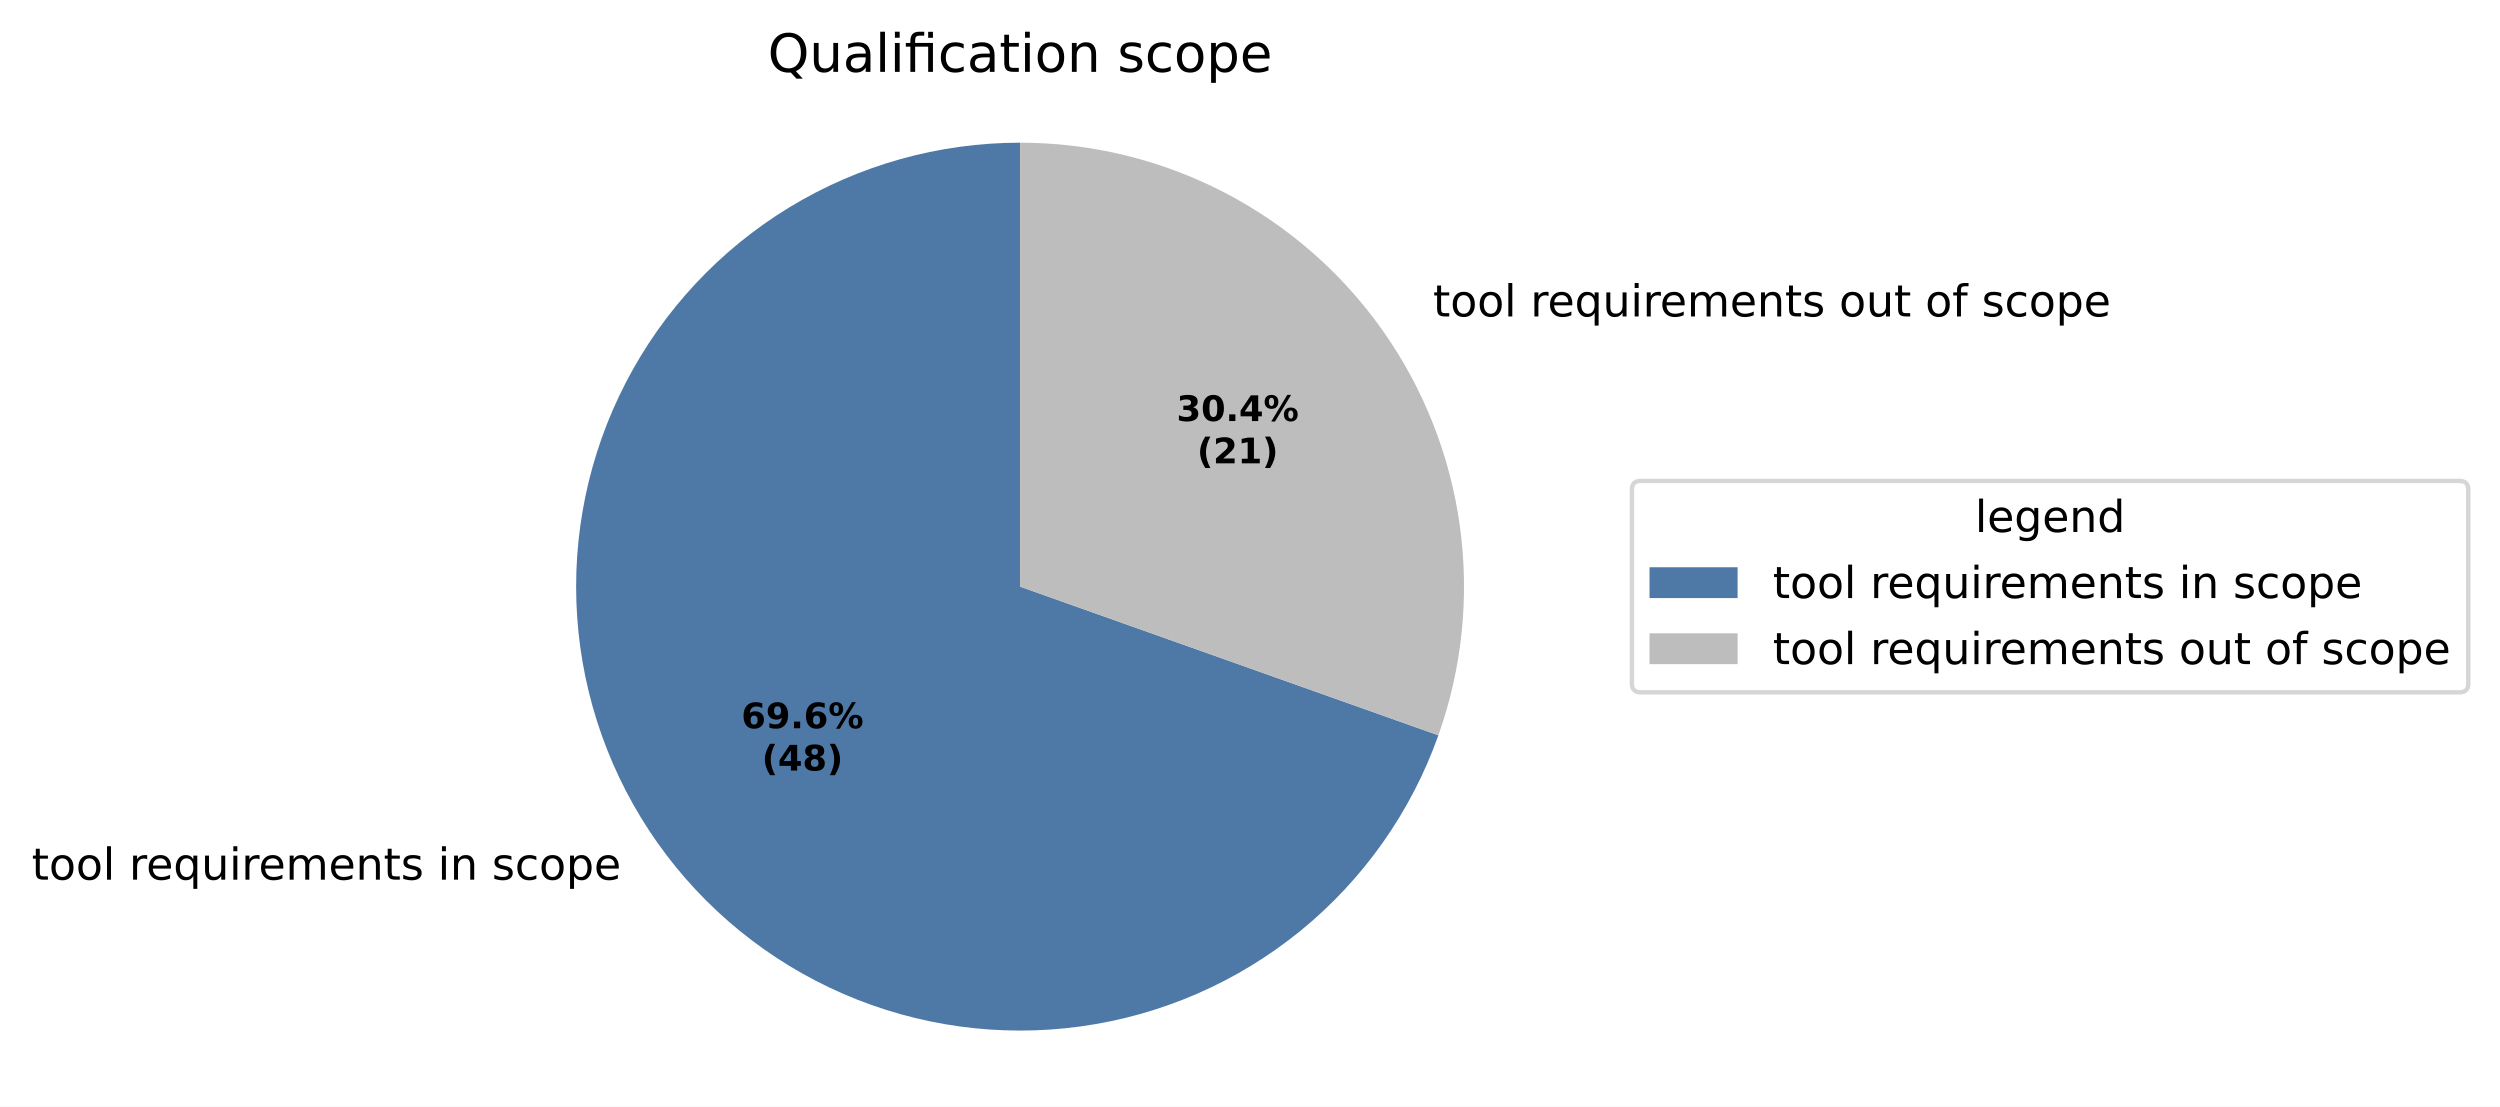
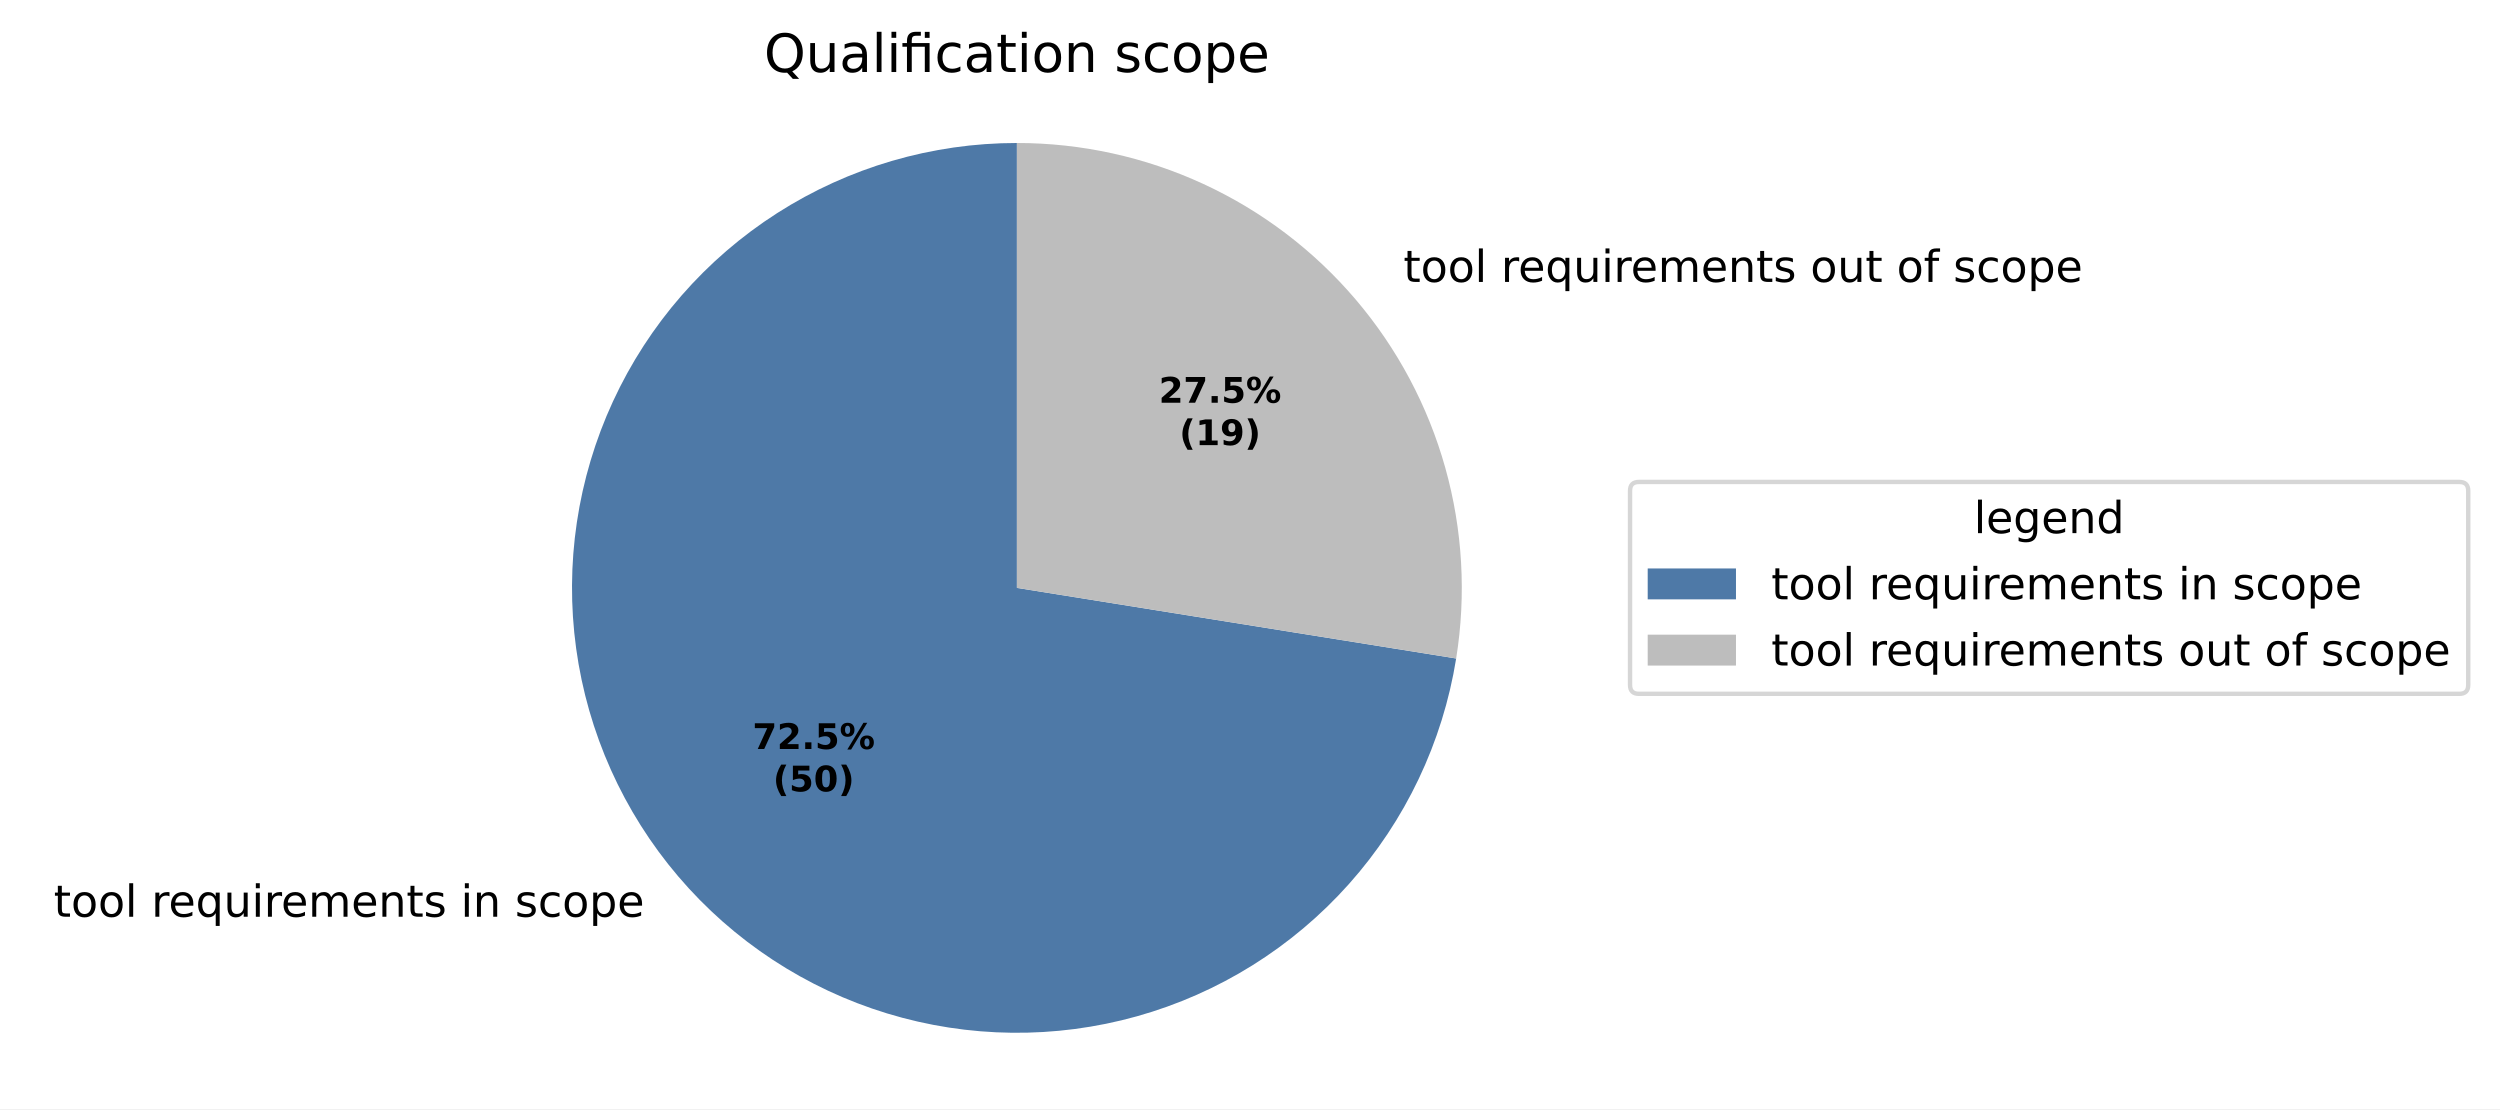
- <svg xmlns="http://www.w3.org/2000/svg" xmlns:xlink="http://www.w3.org/1999/xlink" width="567.637pt" height="251.278pt" viewBox="0 0 567.637 251.278" version="1.1">
+ <svg xmlns="http://www.w3.org/2000/svg" xmlns:xlink="http://www.w3.org/1999/xlink" width="566.425pt" height="251.278pt" viewBox="0 0 566.425 251.278" version="1.1">
  <defs>
    <style type="text/css">*{stroke-linejoin: round; stroke-linecap: butt}</style>
  </defs>
  <g id="figure_1">
    <g id="patch_1">
-       <path d="M 0 251.278  L 567.637 251.278  L 567.637 0  L 0 0  z " style="fill: #ffffff" />
+       <path d="M 0 251.278  L 566.425 251.278  L 566.425 0  L 0 0  z " style="fill: #ffffff" />
    </g>
    <g id="axes_1">
      <g id="patch_2">
-         <path d="M 231.612 32.398  C 213.141 32.398 195.02 37.475 179.238 47.073  C 163.456 56.67 150.611 70.423 142.113 86.824  C 133.615 103.224 129.787 121.649 131.047 140.077  C 132.308 158.505 138.61 176.237 149.262 191.328  C 159.914 206.418 174.511 218.294 191.453 225.653  C 208.395 233.012 227.039 235.575 245.338 233.059  C 263.637 230.544 280.898 223.047 295.226 211.39  C 309.554 199.733 320.407 184.359 326.592 166.954  L 231.612 133.198  z " style="fill: #4e79a7" />
+         <path d="M 230.4 32.398  C 211.149 32.398 192.295 37.913 176.079 48.287  C 159.862 58.661 146.952 73.467 138.883 90.945  C 130.813 108.423 127.917 127.852 130.539 146.924  C 133.16 165.996 141.191 183.923 153.676 198.576  C 166.162 213.228 182.588 224.002 201.002 229.616  C 219.416 235.231 239.059 235.454 257.596 230.261  C 276.133 225.067 292.799 214.67 305.615 200.305  C 318.431 185.94 326.868 168.201 329.923 149.194  L 230.4 133.198  z " style="fill: #4e79a7" />
      </g>
      <g id="patch_3">
-         <path d="M 326.592 166.954  C 331.997 151.747 333.671 135.461 331.473 119.473  C 329.276 103.484 323.27 88.254 313.963 75.069  C 304.656 61.884 292.317 51.124 277.987 43.699  C 263.657 36.274 247.751 32.398 231.612 32.398  L 231.612 133.198  z " style="fill: #bdbdbd" />
+         <path d="M 329.923 149.194  C 332.238 134.789 331.398 120.051 327.462 106.003  C 323.526 91.954 316.586 78.926 307.123 67.821  C 297.661 56.716 285.899 47.797 272.653 41.681  C 259.407 35.566 244.99 32.398 230.4 32.398  L 230.4 133.198  z " style="fill: #bdbdbd" />
      </g>
      <g id="matplotlib.axis_1" />
      <g id="matplotlib.axis_2" />
      <g id="text_1">
-         <g transform="translate(7.2 199.7386) scale(0.1 -0.1)">
+         <g transform="translate(12.17749 207.7113) scale(0.1 -0.1)">
          <defs>
            <path id="DejaVuSans-57" d="M 1172 4494  L 1172 3500  L 2356 3500  L 2356 3053  L 1172 3053  L 1172 1153  Q 1172 725 1289 603  Q 1406 481 1766 481  L 2356 481  L 2356 0  L 1766 0  Q 1100 0 847 248  Q 594 497 594 1153  L 594 3053  L 172 3053  L 172 3500  L 594 3500  L 594 4494  L 1172 4494  z " transform="scale(0.015625)" />
            <path id="DejaVuSans-52" d="M 1959 3097  Q 1497 3097 1228 2736  Q 959 2375 959 1747  Q 959 1119 1226 758  Q 1494 397 1959 397  Q 2419 397 2687 759  Q 2956 1122 2956 1747  Q 2956 2369 2687 2733  Q 2419 3097 1959 3097  z M 1959 3584  Q 2709 3584 3137 3096  Q 3566 2609 3566 1747  Q 3566 888 3137 398  Q 2709 -91 1959 -91  Q 1206 -91 779 398  Q 353 888 353 1747  Q 353 2609 779 3096  Q 1206 3584 1959 3584  z " transform="scale(0.015625)" />
            <path id="DejaVuSans-4f" d="M 603 4863  L 1178 4863  L 1178 0  L 603 0  L 603 4863  z " transform="scale(0.015625)" />
            <path id="DejaVuSans-3" transform="scale(0.015625)" />
            <path id="DejaVuSans-55" d="M 2631 2963  Q 2534 3019 2420 3045  Q 2306 3072 2169 3072  Q 1681 3072 1420 2755  Q 1159 2438 1159 1844  L 1159 0  L 581 0  L 581 3500  L 1159 3500  L 1159 2956  Q 1341 3275 1631 3429  Q 1922 3584 2338 3584  Q 2397 3584 2469 3576  Q 2541 3569 2628 3553  L 2631 2963  z " transform="scale(0.015625)" />
            <path id="DejaVuSans-48" d="M 3597 1894  L 3597 1613  L 953 1613  Q 991 1019 1311 708  Q 1631 397 2203 397  Q 2534 397 2845 478  Q 3156 559 3463 722  L 3463 178  Q 3153 47 2828 -22  Q 2503 -91 2169 -91  Q 1331 -91 842 396  Q 353 884 353 1716  Q 353 2575 817 3079  Q 1281 3584 2069 3584  Q 2775 3584 3186 3129  Q 3597 2675 3597 1894  z M 3022 2063  Q 3016 2534 2758 2815  Q 2500 3097 2075 3097  Q 1594 3097 1305 2825  Q 1016 2553 972 2059  L 3022 2063  z " transform="scale(0.015625)" />
            <path id="DejaVuSans-54" d="M 947 1747  Q 947 1113 1208 752  Q 1469 391 1925 391  Q 2381 391 2643 752  Q 2906 1113 2906 1747  Q 2906 2381 2643 2742  Q 2381 3103 1925 3103  Q 1469 3103 1208 2742  Q 947 2381 947 1747  z M 2906 525  Q 2725 213 2448 61  Q 2172 -91 1784 -91  Q 1150 -91 751 415  Q 353 922 353 1747  Q 353 2572 751 3078  Q 1150 3584 1784 3584  Q 2172 3584 2448 3432  Q 2725 3281 2906 2969  L 2906 3500  L 3481 3500  L 3481 -1331  L 2906 -1331  L 2906 525  z " transform="scale(0.015625)" />
            <path id="DejaVuSans-58" d="M 544 1381  L 544 3500  L 1119 3500  L 1119 1403  Q 1119 906 1312 657  Q 1506 409 1894 409  Q 2359 409 2629 706  Q 2900 1003 2900 1516  L 2900 3500  L 3475 3500  L 3475 0  L 2900 0  L 2900 538  Q 2691 219 2414 64  Q 2138 -91 1772 -91  Q 1169 -91 856 284  Q 544 659 544 1381  z M 1991 3584  L 1991 3584  z " transform="scale(0.015625)" />
            <path id="DejaVuSans-4c" d="M 603 3500  L 1178 3500  L 1178 0  L 603 0  L 603 3500  z M 603 4863  L 1178 4863  L 1178 4134  L 603 4134  L 603 4863  z " transform="scale(0.015625)" />
            <path id="DejaVuSans-50" d="M 3328 2828  Q 3544 3216 3844 3400  Q 4144 3584 4550 3584  Q 5097 3584 5394 3201  Q 5691 2819 5691 2113  L 5691 0  L 5113 0  L 5113 2094  Q 5113 2597 4934 2840  Q 4756 3084 4391 3084  Q 3944 3084 3684 2787  Q 3425 2491 3425 1978  L 3425 0  L 2847 0  L 2847 2094  Q 2847 2600 2669 2842  Q 2491 3084 2119 3084  Q 1678 3084 1418 2786  Q 1159 2488 1159 1978  L 1159 0  L 581 0  L 581 3500  L 1159 3500  L 1159 2956  Q 1356 3278 1631 3431  Q 1906 3584 2284 3584  Q 2666 3584 2933 3390  Q 3200 3197 3328 2828  z " transform="scale(0.015625)" />
            <path id="DejaVuSans-51" d="M 3513 2113  L 3513 0  L 2938 0  L 2938 2094  Q 2938 2591 2744 2837  Q 2550 3084 2163 3084  Q 1697 3084 1428 2787  Q 1159 2491 1159 1978  L 1159 0  L 581 0  L 581 3500  L 1159 3500  L 1159 2956  Q 1366 3272 1645 3428  Q 1925 3584 2291 3584  Q 2894 3584 3203 3211  Q 3513 2838 3513 2113  z " transform="scale(0.015625)" />
            <path id="DejaVuSans-56" d="M 2834 3397  L 2834 2853  Q 2591 2978 2328 3040  Q 2066 3103 1784 3103  Q 1356 3103 1142 2972  Q 928 2841 928 2578  Q 928 2378 1081 2264  Q 1234 2150 1697 2047  L 1894 2003  Q 2506 1872 2764 1633  Q 3022 1394 3022 966  Q 3022 478 2636 193  Q 2250 -91 1575 -91  Q 1294 -91 989 -36  Q 684 19 347 128  L 347 722  Q 666 556 975 473  Q 1284 391 1588 391  Q 1994 391 2212 530  Q 2431 669 2431 922  Q 2431 1156 2273 1281  Q 2116 1406 1581 1522  L 1381 1569  Q 847 1681 609 1914  Q 372 2147 372 2553  Q 372 3047 722 3315  Q 1072 3584 1716 3584  Q 2034 3584 2315 3537  Q 2597 3491 2834 3397  z " transform="scale(0.015625)" />
            <path id="DejaVuSans-46" d="M 3122 3366  L 3122 2828  Q 2878 2963 2633 3030  Q 2388 3097 2138 3097  Q 1578 3097 1268 2742  Q 959 2388 959 1747  Q 959 1106 1268 751  Q 1578 397 2138 397  Q 2388 397 2633 464  Q 2878 531 3122 666  L 3122 134  Q 2881 22 2623 -34  Q 2366 -91 2075 -91  Q 1284 -91 818 406  Q 353 903 353 1747  Q 353 2603 823 3093  Q 1294 3584 2113 3584  Q 2378 3584 2631 3529  Q 2884 3475 3122 3366  z " transform="scale(0.015625)" />
            <path id="DejaVuSans-53" d="M 1159 525  L 1159 -1331  L 581 -1331  L 581 3500  L 1159 3500  L 1159 2969  Q 1341 3281 1617 3432  Q 1894 3584 2278 3584  Q 2916 3584 3314 3078  Q 3713 2572 3713 1747  Q 3713 922 3314 415  Q 2916 -91 2278 -91  Q 1894 -91 1617 61  Q 1341 213 1159 525  z M 3116 1747  Q 3116 2381 2855 2742  Q 2594 3103 2138 3103  Q 1681 3103 1420 2742  Q 1159 2381 1159 1747  Q 1159 1113 1420 752  Q 1681 391 2138 391  Q 2594 391 2855 752  Q 3116 1113 3116 1747  z " transform="scale(0.015625)" />
          </defs>
          <use xlink:href="#DejaVuSans-57" />
          <use xlink:href="#DejaVuSans-52" transform="translate(39.20312 0)" />
          <use xlink:href="#DejaVuSans-52" transform="translate(100.3906 0)" />
          <use xlink:href="#DejaVuSans-4f" transform="translate(161.5781 0)" />
          <use xlink:href="#DejaVuSans-3" transform="translate(189.3594 0)" />
          <use xlink:href="#DejaVuSans-55" transform="translate(221.1406 0)" />
          <use xlink:href="#DejaVuSans-48" transform="translate(260.0469 0)" />
          <use xlink:href="#DejaVuSans-54" transform="translate(321.5781 0)" />
          <use xlink:href="#DejaVuSans-58" transform="translate(385.0625 0)" />
          <use xlink:href="#DejaVuSans-4c" transform="translate(448.4375 0)" />
          <use xlink:href="#DejaVuSans-55" transform="translate(476.2188 0)" />
          <use xlink:href="#DejaVuSans-48" transform="translate(515.125 0)" />
          <use xlink:href="#DejaVuSans-50" transform="translate(576.6562 0)" />
          <use xlink:href="#DejaVuSans-48" transform="translate(674.0625 0)" />
          <use xlink:href="#DejaVuSans-51" transform="translate(735.5938 0)" />
          <use xlink:href="#DejaVuSans-57" transform="translate(798.9688 0)" />
          <use xlink:href="#DejaVuSans-56" transform="translate(838.1719 0)" />
          <use xlink:href="#DejaVuSans-3" transform="translate(890.2656 0)" />
          <use xlink:href="#DejaVuSans-4c" transform="translate(922.0469 0)" />
          <use xlink:href="#DejaVuSans-51" transform="translate(949.8281 0)" />
          <use xlink:href="#DejaVuSans-3" transform="translate(1013.203 0)" />
          <use xlink:href="#DejaVuSans-56" transform="translate(1044.984 0)" />
          <use xlink:href="#DejaVuSans-46" transform="translate(1097.078 0)" />
          <use xlink:href="#DejaVuSans-52" transform="translate(1152.062 0)" />
          <use xlink:href="#DejaVuSans-53" transform="translate(1213.25 0)" />
          <use xlink:href="#DejaVuSans-48" transform="translate(1276.734 0)" />
        </g>
      </g>
      <g id="text_2">
-         <g transform="translate(322.1979 71.85388) scale(0.1 -0.1)">
+         <g transform="translate(314.7959 63.88145) scale(0.1 -0.1)">
          <defs>
            <path id="DejaVuSans-49" d="M 2375 4863  L 2375 4384  L 1825 4384  Q 1516 4384 1395 4259  Q 1275 4134 1275 3809  L 1275 3500  L 2222 3500  L 2222 3053  L 1275 3053  L 1275 0  L 697 0  L 697 3053  L 147 3053  L 147 3500  L 697 3500  L 697 3744  Q 697 4328 969 4595  Q 1241 4863 1831 4863  L 2375 4863  z " transform="scale(0.015625)" />
          </defs>
          <use xlink:href="#DejaVuSans-3" />
          <use xlink:href="#DejaVuSans-57" transform="translate(31.78125 0)" />
          <use xlink:href="#DejaVuSans-52" transform="translate(70.98438 0)" />
          <use xlink:href="#DejaVuSans-52" transform="translate(132.1719 0)" />
          <use xlink:href="#DejaVuSans-4f" transform="translate(193.3594 0)" />
          <use xlink:href="#DejaVuSans-3" transform="translate(221.1406 0)" />
          <use xlink:href="#DejaVuSans-55" transform="translate(252.9219 0)" />
          <use xlink:href="#DejaVuSans-48" transform="translate(291.8281 0)" />
          <use xlink:href="#DejaVuSans-54" transform="translate(353.3594 0)" />
          <use xlink:href="#DejaVuSans-58" transform="translate(416.8438 0)" />
          <use xlink:href="#DejaVuSans-4c" transform="translate(480.2188 0)" />
          <use xlink:href="#DejaVuSans-55" transform="translate(508 0)" />
          <use xlink:href="#DejaVuSans-48" transform="translate(546.9062 0)" />
          <use xlink:href="#DejaVuSans-50" transform="translate(608.4375 0)" />
          <use xlink:href="#DejaVuSans-48" transform="translate(705.8438 0)" />
          <use xlink:href="#DejaVuSans-51" transform="translate(767.375 0)" />
          <use xlink:href="#DejaVuSans-57" transform="translate(830.75 0)" />
          <use xlink:href="#DejaVuSans-56" transform="translate(869.9531 0)" />
          <use xlink:href="#DejaVuSans-3" transform="translate(922.0469 0)" />
          <use xlink:href="#DejaVuSans-52" transform="translate(953.8281 0)" />
          <use xlink:href="#DejaVuSans-58" transform="translate(1015.016 0)" />
          <use xlink:href="#DejaVuSans-57" transform="translate(1078.391 0)" />
          <use xlink:href="#DejaVuSans-3" transform="translate(1117.594 0)" />
          <use xlink:href="#DejaVuSans-52" transform="translate(1149.375 0)" />
          <use xlink:href="#DejaVuSans-49" transform="translate(1210.562 0)" />
          <use xlink:href="#DejaVuSans-3" transform="translate(1245.766 0)" />
          <use xlink:href="#DejaVuSans-56" transform="translate(1277.547 0)" />
          <use xlink:href="#DejaVuSans-46" transform="translate(1329.641 0)" />
          <use xlink:href="#DejaVuSans-52" transform="translate(1384.625 0)" />
          <use xlink:href="#DejaVuSans-53" transform="translate(1445.812 0)" />
          <use xlink:href="#DejaVuSans-48" transform="translate(1509.297 0)" />
        </g>
      </g>
      <g id="text_3">
-         <g transform="translate(168.325 165.3532) scale(0.08 -0.08)">
-           <defs>
-             <path id="DejaVuSans-Bold-19" d="M 2316 2303  Q 2000 2303 1842 2098  Q 1684 1894 1684 1484  Q 1684 1075 1842 870  Q 2000 666 2316 666  Q 2634 666 2792 870  Q 2950 1075 2950 1484  Q 2950 1894 2792 2098  Q 2634 2303 2316 2303  z M 3803 4544  L 3803 3681  Q 3506 3822 3243 3889  Q 2981 3956 2731 3956  Q 2194 3956 1894 3657  Q 1594 3359 1544 2772  Q 1750 2925 1990 3001  Q 2231 3078 2516 3078  Q 3231 3078 3670 2659  Q 4109 2241 4109 1563  Q 4109 813 3618 361  Q 3128 -91 2303 -91  Q 1394 -91 895 523  Q 397 1138 397 2266  Q 397 3422 980 4083  Q 1563 4744 2578 4744  Q 2900 4744 3203 4694  Q 3506 4644 3803 4544  z " transform="scale(0.015625)" />
+         <g transform="translate(170.4889 169.702) scale(0.08 -0.08)">
+           <defs>
+             <path id="DejaVuSans-Bold-1a" d="M 428 4666  L 3944 4666  L 3944 3988  L 2125 0  L 953 0  L 2675 3781  L 428 3781  L 428 4666  z " transform="scale(0.015625)" />
+             <path id="DejaVuSans-Bold-15" d="M 1844 884  L 3897 884  L 3897 0  L 506 0  L 506 884  L 2209 2388  Q 2438 2594 2547 2791  Q 2656 2988 2656 3200  Q 2656 3528 2436 3728  Q 2216 3928 1850 3928  Q 1569 3928 1234 3808  Q 900 3688 519 3450  L 519 4475  Q 925 4609 1322 4679  Q 1719 4750 2100 4750  Q 2938 4750 3402 4381  Q 3866 4013 3866 3353  Q 3866 2972 3669 2642  Q 3472 2313 2841 1759  L 1844 884  z " transform="scale(0.015625)" />
+             <path id="DejaVuSans-Bold-11" d="M 653 1209  L 1778 1209  L 1778 0  L 653 0  L 653 1209  z " transform="scale(0.015625)" />
+             <path id="DejaVuSans-Bold-18" d="M 678 4666  L 3669 4666  L 3669 3781  L 1638 3781  L 1638 3059  Q 1775 3097 1914 3117  Q 2053 3138 2203 3138  Q 3056 3138 3531 2711  Q 4006 2284 4006 1522  Q 4006 766 3489 337  Q 2972 -91 2053 -91  Q 1656 -91 1267 -14  Q 878 63 494 219  L 494 1166  Q 875 947 1217 837  Q 1559 728 1863 728  Q 2300 728 2551 942  Q 2803 1156 2803 1522  Q 2803 1891 2551 2103  Q 2300 2316 1863 2316  Q 1603 2316 1309 2248  Q 1016 2181 678 2041  L 678 4666  z " transform="scale(0.015625)" />
+             <path id="DejaVuSans-Bold-8" d="M 4959 1925  Q 4738 1925 4616 1733  Q 4494 1541 4494 1184  Q 4494 825 4614 633  Q 4734 441 4959 441  Q 5184 441 5303 633  Q 5422 825 5422 1184  Q 5422 1541 5301 1733  Q 5181 1925 4959 1925  z M 4959 2450  Q 5541 2450 5875 2112  Q 6209 1775 6209 1184  Q 6209 594 5875 251  Q 5541 -91 4959 -91  Q 4378 -91 4042 251  Q 3706 594 3706 1184  Q 3706 1772 4042 2111  Q 4378 2450 4959 2450  z M 2094 -91  L 1403 -91  L 4319 4750  L 5013 4750  L 2094 -91  z M 1453 4750  Q 2034 4750 2367 4411  Q 2700 4072 2700 3481  Q 2700 2891 2367 2550  Q 2034 2209 1453 2209  Q 872 2209 539 2550  Q 206 2891 206 3481  Q 206 4072 539 4411  Q 872 4750 1453 4750  z M 1453 4225  Q 1228 4225 1106 4031  Q 984 3838 984 3481  Q 984 3122 1106 2926  Q 1228 2731 1453 2731  Q 1678 2731 1798 2926  Q 1919 3122 1919 3481  Q 1919 3838 1797 4031  Q 1675 4225 1453 4225  z " transform="scale(0.015625)" />
+           </defs>
+           <use xlink:href="#DejaVuSans-Bold-1a" />
+           <use xlink:href="#DejaVuSans-Bold-15" transform="translate(69.57812 0)" />
+           <use xlink:href="#DejaVuSans-Bold-11" transform="translate(139.1562 0)" />
+           <use xlink:href="#DejaVuSans-Bold-18" transform="translate(177.1406 0)" />
+           <use xlink:href="#DejaVuSans-Bold-8" transform="translate(246.7188 0)" />
+         </g>
+         <g transform="translate(175.1433 179.3036) scale(0.08 -0.08)">
+           <defs>
+             <path id="DejaVuSans-Bold-b" d="M 2413 -844  L 1484 -844  Q 1006 -72 778 623  Q 550 1319 550 2003  Q 550 2688 779 3389  Q 1009 4091 1484 4856  L 2413 4856  Q 2013 4116 1813 3408  Q 1613 2700 1613 2009  Q 1613 1319 1811 609  Q 2009 -100 2413 -844  z " transform="scale(0.015625)" />
+             <path id="DejaVuSans-Bold-13" d="M 2944 2338  Q 2944 3213 2780 3570  Q 2616 3928 2228 3928  Q 1841 3928 1675 3570  Q 1509 3213 1509 2338  Q 1509 1453 1675 1090  Q 1841 728 2228 728  Q 2613 728 2778 1090  Q 2944 1453 2944 2338  z M 4147 2328  Q 4147 1169 3647 539  Q 3147 -91 2228 -91  Q 1306 -91 806 539  Q 306 1169 306 2328  Q 306 3491 806 4120  Q 1306 4750 2228 4750  Q 3147 4750 3647 4120  Q 4147 3491 4147 2328  z " transform="scale(0.015625)" />
+             <path id="DejaVuSans-Bold-c" d="M 513 -844  Q 913 -100 1113 609  Q 1313 1319 1313 2009  Q 1313 2700 1113 3408  Q 913 4116 513 4856  L 1441 4856  Q 1916 4091 2145 3389  Q 2375 2688 2375 2003  Q 2375 1319 2147 623  Q 1919 -72 1441 -844  L 513 -844  z " transform="scale(0.015625)" />
+           </defs>
+           <use xlink:href="#DejaVuSans-Bold-b" />
+           <use xlink:href="#DejaVuSans-Bold-18" transform="translate(45.70312 0)" />
+           <use xlink:href="#DejaVuSans-Bold-13" transform="translate(115.2812 0)" />
+           <use xlink:href="#DejaVuSans-Bold-c" transform="translate(184.8594 0)" />
+         </g>
+       </g>
+       <g id="text_4">
+         <g transform="translate(262.5572 91.24935) scale(0.08 -0.08)">
+           <use xlink:href="#DejaVuSans-Bold-15" />
+           <use xlink:href="#DejaVuSans-Bold-1a" transform="translate(69.57812 0)" />
+           <use xlink:href="#DejaVuSans-Bold-11" transform="translate(139.1562 0)" />
+           <use xlink:href="#DejaVuSans-Bold-18" transform="translate(177.1406 0)" />
+           <use xlink:href="#DejaVuSans-Bold-8" transform="translate(246.7188 0)" />
+         </g>
+         <g transform="translate(267.2116 100.8509) scale(0.08 -0.08)">
+           <defs>
+             <path id="DejaVuSans-Bold-14" d="M 750 831  L 1813 831  L 1813 3847  L 722 3622  L 722 4441  L 1806 4666  L 2950 4666  L 2950 831  L 4013 831  L 4013 0  L 750 0  L 750 831  z " transform="scale(0.015625)" />
            <path id="DejaVuSans-Bold-1c" d="M 641 103  L 641 966  Q 928 831 1190 764  Q 1453 697 1709 697  Q 2247 697 2547 995  Q 2847 1294 2900 1881  Q 2688 1725 2447 1647  Q 2206 1569 1925 1569  Q 1209 1569 770 1986  Q 331 2403 331 3084  Q 331 3838 820 4291  Q 1309 4744 2131 4744  Q 3044 4744 3544 4128  Q 4044 3513 4044 2388  Q 4044 1231 3459 570  Q 2875 -91 1856 -91  Q 1528 -91 1228 -42  Q 928 6 641 103  z M 2125 2350  Q 2441 2350 2600 2554  Q 2759 2759 2759 3169  Q 2759 3575 2600 3781  Q 2441 3988 2125 3988  Q 1809 3988 1650 3781  Q 1491 3575 1491 3169  Q 1491 2759 1650 2554  Q 1809 2350 2125 2350  z " transform="scale(0.015625)" />
-             <path id="DejaVuSans-Bold-11" d="M 653 1209  L 1778 1209  L 1778 0  L 653 0  L 653 1209  z " transform="scale(0.015625)" />
-             <path id="DejaVuSans-Bold-8" d="M 4959 1925  Q 4738 1925 4616 1733  Q 4494 1541 4494 1184  Q 4494 825 4614 633  Q 4734 441 4959 441  Q 5184 441 5303 633  Q 5422 825 5422 1184  Q 5422 1541 5301 1733  Q 5181 1925 4959 1925  z M 4959 2450  Q 5541 2450 5875 2112  Q 6209 1775 6209 1184  Q 6209 594 5875 251  Q 5541 -91 4959 -91  Q 4378 -91 4042 251  Q 3706 594 3706 1184  Q 3706 1772 4042 2111  Q 4378 2450 4959 2450  z M 2094 -91  L 1403 -91  L 4319 4750  L 5013 4750  L 2094 -91  z M 1453 4750  Q 2034 4750 2367 4411  Q 2700 4072 2700 3481  Q 2700 2891 2367 2550  Q 2034 2209 1453 2209  Q 872 2209 539 2550  Q 206 2891 206 3481  Q 206 4072 539 4411  Q 872 4750 1453 4750  z M 1453 4225  Q 1228 4225 1106 4031  Q 984 3838 984 3481  Q 984 3122 1106 2926  Q 1228 2731 1453 2731  Q 1678 2731 1798 2926  Q 1919 3122 1919 3481  Q 1919 3838 1797 4031  Q 1675 4225 1453 4225  z " transform="scale(0.015625)" />
-           </defs>
-           <use xlink:href="#DejaVuSans-Bold-19" />
-           <use xlink:href="#DejaVuSans-Bold-1c" transform="translate(69.57812 0)" />
-           <use xlink:href="#DejaVuSans-Bold-11" transform="translate(139.1562 0)" />
-           <use xlink:href="#DejaVuSans-Bold-19" transform="translate(177.1406 0)" />
-           <use xlink:href="#DejaVuSans-Bold-8" transform="translate(246.7188 0)" />
-         </g>
-         <g transform="translate(172.9794 174.9547) scale(0.08 -0.08)">
-           <defs>
-             <path id="DejaVuSans-Bold-b" d="M 2413 -844  L 1484 -844  Q 1006 -72 778 623  Q 550 1319 550 2003  Q 550 2688 779 3389  Q 1009 4091 1484 4856  L 2413 4856  Q 2013 4116 1813 3408  Q 1613 2700 1613 2009  Q 1613 1319 1811 609  Q 2009 -100 2413 -844  z " transform="scale(0.015625)" />
-             <path id="DejaVuSans-Bold-17" d="M 2356 3675  L 1038 1722  L 2356 1722  L 2356 3675  z M 2156 4666  L 3494 4666  L 3494 1722  L 4159 1722  L 4159 850  L 3494 850  L 3494 0  L 2356 0  L 2356 850  L 288 850  L 288 1881  L 2156 4666  z " transform="scale(0.015625)" />
-             <path id="DejaVuSans-Bold-1b" d="M 2228 2088  Q 1891 2088 1709 1903  Q 1528 1719 1528 1375  Q 1528 1031 1709 848  Q 1891 666 2228 666  Q 2563 666 2741 848  Q 2919 1031 2919 1375  Q 2919 1722 2741 1905  Q 2563 2088 2228 2088  z M 1350 2484  Q 925 2613 709 2878  Q 494 3144 494 3541  Q 494 4131 934 4440  Q 1375 4750 2228 4750  Q 3075 4750 3515 4442  Q 3956 4134 3956 3541  Q 3956 3144 3739 2878  Q 3522 2613 3097 2484  Q 3572 2353 3814 2058  Q 4056 1763 4056 1313  Q 4056 619 3595 264  Q 3134 -91 2228 -91  Q 1319 -91 855 264  Q 391 619 391 1313  Q 391 1763 633 2058  Q 875 2353 1350 2484  z M 1631 3419  Q 1631 3141 1786 2991  Q 1941 2841 2228 2841  Q 2509 2841 2662 2991  Q 2816 3141 2816 3419  Q 2816 3697 2662 3845  Q 2509 3994 2228 3994  Q 1941 3994 1786 3844  Q 1631 3694 1631 3419  z " transform="scale(0.015625)" />
-             <path id="DejaVuSans-Bold-c" d="M 513 -844  Q 913 -100 1113 609  Q 1313 1319 1313 2009  Q 1313 2700 1113 3408  Q 913 4116 513 4856  L 1441 4856  Q 1916 4091 2145 3389  Q 2375 2688 2375 2003  Q 2375 1319 2147 623  Q 1919 -72 1441 -844  L 513 -844  z " transform="scale(0.015625)" />
          </defs>
          <use xlink:href="#DejaVuSans-Bold-b" />
-           <use xlink:href="#DejaVuSans-Bold-17" transform="translate(45.70312 0)" />
-           <use xlink:href="#DejaVuSans-Bold-1b" transform="translate(115.2812 0)" />
+           <use xlink:href="#DejaVuSans-Bold-14" transform="translate(45.70312 0)" />
+           <use xlink:href="#DejaVuSans-Bold-1c" transform="translate(115.2812 0)" />
          <use xlink:href="#DejaVuSans-Bold-c" transform="translate(184.8594 0)" />
        </g>
      </g>
-       <g id="text_4">
-         <g transform="translate(267.1457 95.59789) scale(0.08 -0.08)">
-           <defs>
-             <path id="DejaVuSans-Bold-16" d="M 2981 2516  Q 3453 2394 3698 2092  Q 3944 1791 3944 1325  Q 3944 631 3412 270  Q 2881 -91 1863 -91  Q 1503 -91 1142 -33  Q 781 25 428 141  L 428 1069  Q 766 900 1098 814  Q 1431 728 1753 728  Q 2231 728 2486 893  Q 2741 1059 2741 1369  Q 2741 1688 2480 1852  Q 2219 2016 1709 2016  L 1228 2016  L 1228 2791  L 1734 2791  Q 2188 2791 2409 2933  Q 2631 3075 2631 3366  Q 2631 3634 2415 3781  Q 2200 3928 1806 3928  Q 1516 3928 1219 3862  Q 922 3797 628 3669  L 628 4550  Q 984 4650 1334 4700  Q 1684 4750 2022 4750  Q 2931 4750 3382 4451  Q 3834 4153 3834 3553  Q 3834 3144 3618 2883  Q 3403 2622 2981 2516  z " transform="scale(0.015625)" />
-             <path id="DejaVuSans-Bold-13" d="M 2944 2338  Q 2944 3213 2780 3570  Q 2616 3928 2228 3928  Q 1841 3928 1675 3570  Q 1509 3213 1509 2338  Q 1509 1453 1675 1090  Q 1841 728 2228 728  Q 2613 728 2778 1090  Q 2944 1453 2944 2338  z M 4147 2328  Q 4147 1169 3647 539  Q 3147 -91 2228 -91  Q 1306 -91 806 539  Q 306 1169 306 2328  Q 306 3491 806 4120  Q 1306 4750 2228 4750  Q 3147 4750 3647 4120  Q 4147 3491 4147 2328  z " transform="scale(0.015625)" />
-           </defs>
-           <use xlink:href="#DejaVuSans-Bold-16" />
-           <use xlink:href="#DejaVuSans-Bold-13" transform="translate(69.57812 0)" />
-           <use xlink:href="#DejaVuSans-Bold-11" transform="translate(139.1562 0)" />
-           <use xlink:href="#DejaVuSans-Bold-17" transform="translate(177.1406 0)" />
-           <use xlink:href="#DejaVuSans-Bold-8" transform="translate(246.7188 0)" />
-         </g>
-         <g transform="translate(271.8001 105.1995) scale(0.08 -0.08)">
-           <defs>
-             <path id="DejaVuSans-Bold-15" d="M 1844 884  L 3897 884  L 3897 0  L 506 0  L 506 884  L 2209 2388  Q 2438 2594 2547 2791  Q 2656 2988 2656 3200  Q 2656 3528 2436 3728  Q 2216 3928 1850 3928  Q 1569 3928 1234 3808  Q 900 3688 519 3450  L 519 4475  Q 925 4609 1322 4679  Q 1719 4750 2100 4750  Q 2938 4750 3402 4381  Q 3866 4013 3866 3353  Q 3866 2972 3669 2642  Q 3472 2313 2841 1759  L 1844 884  z " transform="scale(0.015625)" />
-             <path id="DejaVuSans-Bold-14" d="M 750 831  L 1813 831  L 1813 3847  L 722 3622  L 722 4441  L 1806 4666  L 2950 4666  L 2950 831  L 4013 831  L 4013 0  L 750 0  L 750 831  z " transform="scale(0.015625)" />
-           </defs>
-           <use xlink:href="#DejaVuSans-Bold-b" />
-           <use xlink:href="#DejaVuSans-Bold-15" transform="translate(45.70312 0)" />
-           <use xlink:href="#DejaVuSans-Bold-14" transform="translate(115.2812 0)" />
-           <use xlink:href="#DejaVuSans-Bold-c" transform="translate(184.8594 0)" />
-         </g>
-       </g>
      <g id="text_5">
-         <g transform="translate(174.3244 16.31812) scale(0.12 -0.12)">
+         <g transform="translate(173.1122 16.31812) scale(0.12 -0.12)">
          <defs>
            <path id="DejaVuSans-34" d="M 2522 4238  Q 1834 4238 1429 3725  Q 1025 3213 1025 2328  Q 1025 1447 1429 934  Q 1834 422 2522 422  Q 3209 422 3611 934  Q 4013 1447 4013 2328  Q 4013 3213 3611 3725  Q 3209 4238 2522 4238  z M 3406 84  L 4238 -825  L 3475 -825  L 2784 -78  Q 2681 -84 2626 -87  Q 2572 -91 2522 -91  Q 1538 -91 948 567  Q 359 1225 359 2328  Q 359 3434 948 4092  Q 1538 4750 2522 4750  Q 3503 4750 4090 4092  Q 4678 3434 4678 2328  Q 4678 1516 4351 937  Q 4025 359 3406 84  z " transform="scale(0.015625)" />
            <path id="DejaVuSans-44" d="M 2194 1759  Q 1497 1759 1228 1600  Q 959 1441 959 1056  Q 959 750 1161 570  Q 1363 391 1709 391  Q 2188 391 2477 730  Q 2766 1069 2766 1631  L 2766 1759  L 2194 1759  z M 3341 1997  L 3341 0  L 2766 0  L 2766 531  Q 2569 213 2275 61  Q 1981 -91 1556 -91  Q 1019 -91 701 211  Q 384 513 384 1019  Q 384 1609 779 1909  Q 1175 2209 1959 2209  L 2766 2209  L 2766 2266  Q 2766 2663 2505 2880  Q 2244 3097 1772 3097  Q 1472 3097 1187 3025  Q 903 2953 641 2809  L 641 3341  Q 956 3463 1253 3523  Q 1550 3584 1831 3584  Q 2591 3584 2966 3190  Q 3341 2797 3341 1997  z " transform="scale(0.015625)" />
            <path id="DejaVuSans-13af" d="M 3431 3500  L 3431 0  L 2853 0  L 2853 3053  L 1275 3053  L 1275 0  L 697 0  L 697 3053  L 147 3053  L 147 3500  L 697 3500  L 697 3744  Q 697 4316 967 4589  Q 1238 4863 1797 4863  L 2375 4863  L 2375 4384  L 1825 4384  Q 1516 4384 1395 4259  Q 1275 4134 1275 3809  L 1275 3500  L 3431 3500  z M 2853 4856  L 3431 4856  L 3431 4128  L 2853 4128  L 2853 4856  z " transform="scale(0.015625)" />
          </defs>
          <use xlink:href="#DejaVuSans-34" />
          <use xlink:href="#DejaVuSans-58" transform="translate(78.71875 0)" />
          <use xlink:href="#DejaVuSans-44" transform="translate(142.0938 0)" />
          <use xlink:href="#DejaVuSans-4f" transform="translate(203.375 0)" />
          <use xlink:href="#DejaVuSans-4c" transform="translate(231.1562 0)" />
          <use xlink:href="#DejaVuSans-13af" transform="translate(258.9375 0)" />
          <use xlink:href="#DejaVuSans-46" transform="translate(321.9219 0)" />
          <use xlink:href="#DejaVuSans-44" transform="translate(376.9062 0)" />
          <use xlink:href="#DejaVuSans-57" transform="translate(438.1875 0)" />
          <use xlink:href="#DejaVuSans-4c" transform="translate(477.3906 0)" />
          <use xlink:href="#DejaVuSans-52" transform="translate(505.1719 0)" />
          <use xlink:href="#DejaVuSans-51" transform="translate(566.3594 0)" />
          <use xlink:href="#DejaVuSans-3" transform="translate(629.7344 0)" />
          <use xlink:href="#DejaVuSans-56" transform="translate(661.5156 0)" />
          <use xlink:href="#DejaVuSans-46" transform="translate(713.6094 0)" />
          <use xlink:href="#DejaVuSans-52" transform="translate(768.5938 0)" />
          <use xlink:href="#DejaVuSans-53" transform="translate(829.7812 0)" />
          <use xlink:href="#DejaVuSans-48" transform="translate(893.2656 0)" />
        </g>
      </g>
      <g id="legend_1">
        <g id="patch_4">
-           <path d="M 372.532 157.199  L 558.437 157.199  Q 560.437 157.199 560.437 155.199  L 560.437 111.197  Q 560.437 109.197 558.437 109.197  L 372.532 109.197  Q 370.532 109.197 370.532 111.197  L 370.532 155.199  Q 370.532 157.199 372.532 157.199  z " style="fill: #ffffff; opacity: 0.8; stroke: #cccccc; stroke-linejoin: miter" />
+           <path d="M 371.32 157.199  L 557.225 157.199  Q 559.225 157.199 559.225 155.199  L 559.225 111.197  Q 559.225 109.197 557.225 109.197  L 371.32 109.197  Q 369.32 109.197 369.32 111.197  L 369.32 155.199  Q 369.32 157.199 371.32 157.199  z " style="fill: #ffffff; opacity: 0.8; stroke: #cccccc; stroke-linejoin: miter" />
        </g>
        <g id="text_6">
-           <g transform="translate(448.4252 120.7954) scale(0.1 -0.1)">
+           <g transform="translate(447.213 120.7954) scale(0.1 -0.1)">
            <defs>
              <path id="DejaVuSans-4a" d="M 2906 1791  Q 2906 2416 2648 2759  Q 2391 3103 1925 3103  Q 1463 3103 1205 2759  Q 947 2416 947 1791  Q 947 1169 1205 825  Q 1463 481 1925 481  Q 2391 481 2648 825  Q 2906 1169 2906 1791  z M 3481 434  Q 3481 -459 3084 -895  Q 2688 -1331 1869 -1331  Q 1566 -1331 1297 -1286  Q 1028 -1241 775 -1147  L 775 -588  Q 1028 -725 1275 -790  Q 1522 -856 1778 -856  Q 2344 -856 2625 -561  Q 2906 -266 2906 331  L 2906 616  Q 2728 306 2450 153  Q 2172 0 1784 0  Q 1141 0 747 490  Q 353 981 353 1791  Q 353 2603 747 3093  Q 1141 3584 1784 3584  Q 2172 3584 2450 3431  Q 2728 3278 2906 2969  L 2906 3500  L 3481 3500  L 3481 434  z " transform="scale(0.015625)" />
              <path id="DejaVuSans-47" d="M 2906 2969  L 2906 4863  L 3481 4863  L 3481 0  L 2906 0  L 2906 525  Q 2725 213 2448 61  Q 2172 -91 1784 -91  Q 1150 -91 751 415  Q 353 922 353 1747  Q 353 2572 751 3078  Q 1150 3584 1784 3584  Q 2172 3584 2448 3432  Q 2725 3281 2906 2969  z M 947 1747  Q 947 1113 1208 752  Q 1469 391 1925 391  Q 2381 391 2643 752  Q 2906 1113 2906 1747  Q 2906 2381 2643 2742  Q 2381 3103 1925 3103  Q 1469 3103 1208 2742  Q 947 2381 947 1747  z " transform="scale(0.015625)" />
            </defs>
            <use xlink:href="#DejaVuSans-4f" />
            <use xlink:href="#DejaVuSans-48" transform="translate(27.78125 0)" />
            <use xlink:href="#DejaVuSans-4a" transform="translate(89.3125 0)" />
            <use xlink:href="#DejaVuSans-48" transform="translate(152.7969 0)" />
            <use xlink:href="#DejaVuSans-51" transform="translate(214.3281 0)" />
            <use xlink:href="#DejaVuSans-47" transform="translate(277.7031 0)" />
          </g>
        </g>
        <g id="patch_5">
-           <path d="M 374.532 135.796  L 394.532 135.796  L 394.532 128.796  L 374.532 128.796  z " style="fill: #4e79a7" />
+           <path d="M 373.32 135.796  L 393.32 135.796  L 393.32 128.796  L 373.32 128.796  z " style="fill: #4e79a7" />
        </g>
        <g id="text_7">
-           <g transform="translate(402.5322 135.7962) scale(0.1 -0.1)">
+           <g transform="translate(401.32 135.7962) scale(0.1 -0.1)">
            <use xlink:href="#DejaVuSans-57" />
            <use xlink:href="#DejaVuSans-52" transform="translate(39.20312 0)" />
            <use xlink:href="#DejaVuSans-52" transform="translate(100.3906 0)" />
            <use xlink:href="#DejaVuSans-4f" transform="translate(161.5781 0)" />
            <use xlink:href="#DejaVuSans-3" transform="translate(189.3594 0)" />
            <use xlink:href="#DejaVuSans-55" transform="translate(221.1406 0)" />
            <use xlink:href="#DejaVuSans-48" transform="translate(260.0469 0)" />
            <use xlink:href="#DejaVuSans-54" transform="translate(321.5781 0)" />
            <use xlink:href="#DejaVuSans-58" transform="translate(385.0625 0)" />
            <use xlink:href="#DejaVuSans-4c" transform="translate(448.4375 0)" />
            <use xlink:href="#DejaVuSans-55" transform="translate(476.2188 0)" />
            <use xlink:href="#DejaVuSans-48" transform="translate(515.125 0)" />
            <use xlink:href="#DejaVuSans-50" transform="translate(576.6562 0)" />
            <use xlink:href="#DejaVuSans-48" transform="translate(674.0625 0)" />
            <use xlink:href="#DejaVuSans-51" transform="translate(735.5938 0)" />
            <use xlink:href="#DejaVuSans-57" transform="translate(798.9688 0)" />
            <use xlink:href="#DejaVuSans-56" transform="translate(838.1719 0)" />
            <use xlink:href="#DejaVuSans-3" transform="translate(890.2656 0)" />
            <use xlink:href="#DejaVuSans-4c" transform="translate(922.0469 0)" />
            <use xlink:href="#DejaVuSans-51" transform="translate(949.8281 0)" />
            <use xlink:href="#DejaVuSans-3" transform="translate(1013.203 0)" />
            <use xlink:href="#DejaVuSans-56" transform="translate(1044.984 0)" />
            <use xlink:href="#DejaVuSans-46" transform="translate(1097.078 0)" />
            <use xlink:href="#DejaVuSans-52" transform="translate(1152.062 0)" />
            <use xlink:href="#DejaVuSans-53" transform="translate(1213.25 0)" />
            <use xlink:href="#DejaVuSans-48" transform="translate(1276.734 0)" />
          </g>
        </g>
        <g id="patch_6">
-           <path d="M 374.532 150.797  L 394.532 150.797  L 394.532 143.797  L 374.532 143.797  z " style="fill: #bdbdbd" />
+           <path d="M 373.32 150.797  L 393.32 150.797  L 393.32 143.797  L 373.32 143.797  z " style="fill: #bdbdbd" />
        </g>
        <g id="text_8">
-           <g transform="translate(402.5322 150.797) scale(0.1 -0.1)">
+           <g transform="translate(401.32 150.797) scale(0.1 -0.1)">
            <use xlink:href="#DejaVuSans-57" />
            <use xlink:href="#DejaVuSans-52" transform="translate(39.20312 0)" />
            <use xlink:href="#DejaVuSans-52" transform="translate(100.3906 0)" />
            <use xlink:href="#DejaVuSans-4f" transform="translate(161.5781 0)" />
            <use xlink:href="#DejaVuSans-3" transform="translate(189.3594 0)" />
            <use xlink:href="#DejaVuSans-55" transform="translate(221.1406 0)" />
            <use xlink:href="#DejaVuSans-48" transform="translate(260.0469 0)" />
            <use xlink:href="#DejaVuSans-54" transform="translate(321.5781 0)" />
            <use xlink:href="#DejaVuSans-58" transform="translate(385.0625 0)" />
            <use xlink:href="#DejaVuSans-4c" transform="translate(448.4375 0)" />
            <use xlink:href="#DejaVuSans-55" transform="translate(476.2188 0)" />
            <use xlink:href="#DejaVuSans-48" transform="translate(515.125 0)" />
            <use xlink:href="#DejaVuSans-50" transform="translate(576.6562 0)" />
            <use xlink:href="#DejaVuSans-48" transform="translate(674.0625 0)" />
            <use xlink:href="#DejaVuSans-51" transform="translate(735.5938 0)" />
            <use xlink:href="#DejaVuSans-57" transform="translate(798.9688 0)" />
            <use xlink:href="#DejaVuSans-56" transform="translate(838.1719 0)" />
            <use xlink:href="#DejaVuSans-3" transform="translate(890.2656 0)" />
            <use xlink:href="#DejaVuSans-52" transform="translate(922.0469 0)" />
            <use xlink:href="#DejaVuSans-58" transform="translate(983.2344 0)" />
            <use xlink:href="#DejaVuSans-57" transform="translate(1046.609 0)" />
            <use xlink:href="#DejaVuSans-3" transform="translate(1085.812 0)" />
            <use xlink:href="#DejaVuSans-52" transform="translate(1117.594 0)" />
            <use xlink:href="#DejaVuSans-49" transform="translate(1178.781 0)" />
            <use xlink:href="#DejaVuSans-3" transform="translate(1213.984 0)" />
            <use xlink:href="#DejaVuSans-56" transform="translate(1245.766 0)" />
            <use xlink:href="#DejaVuSans-46" transform="translate(1297.859 0)" />
            <use xlink:href="#DejaVuSans-52" transform="translate(1352.844 0)" />
            <use xlink:href="#DejaVuSans-53" transform="translate(1414.031 0)" />
            <use xlink:href="#DejaVuSans-48" transform="translate(1477.516 0)" />
          </g>
        </g>
      </g>
    </g>
  </g>
</svg>
